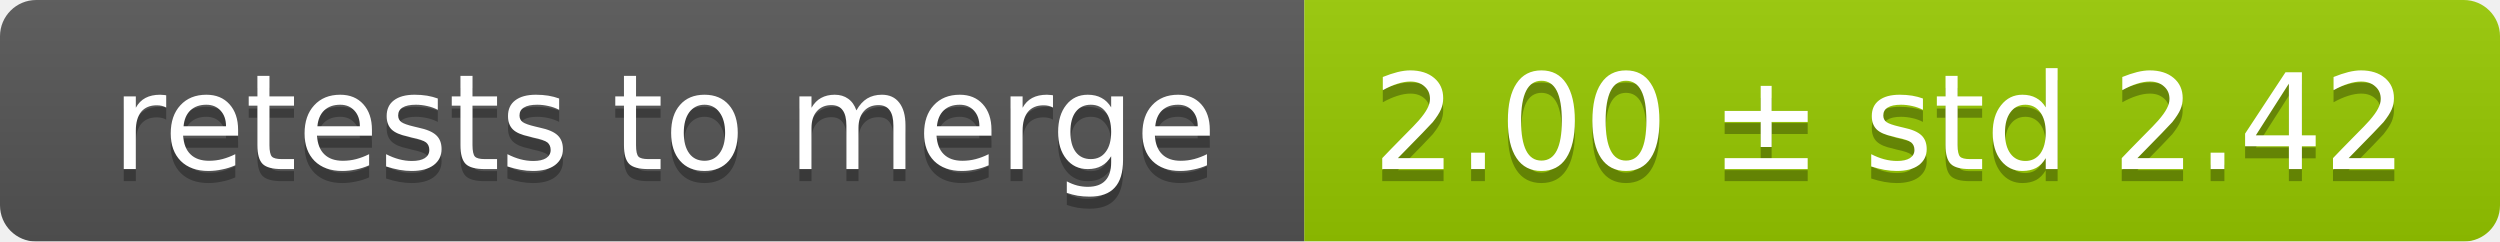
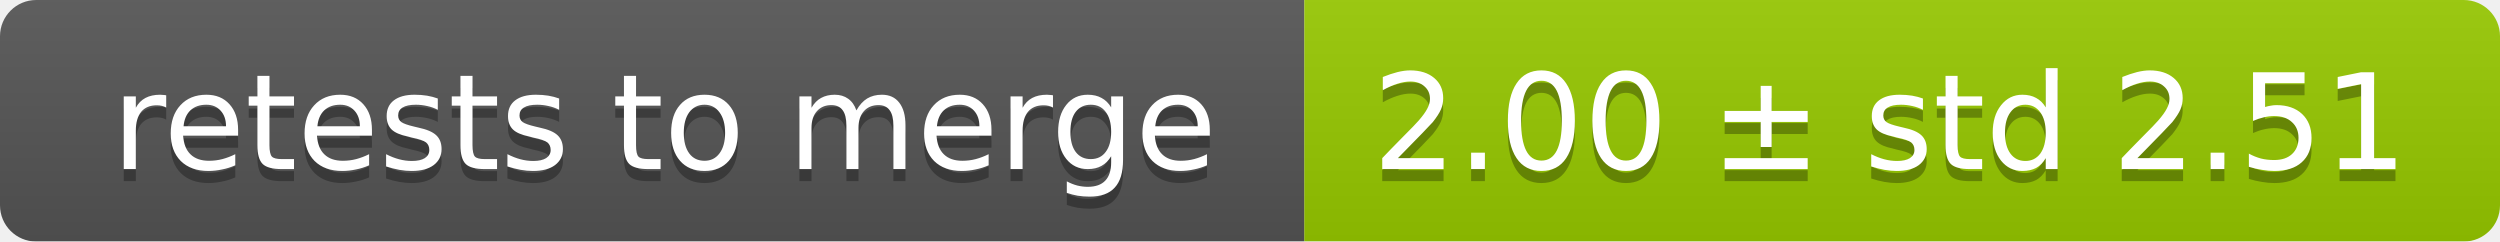
<svg xmlns="http://www.w3.org/2000/svg" width="207" height="20">
  <linearGradient id="smooth" x2="0" y2="100%">
    <stop offset="0" stop-color="#bbb" stop-opacity=".1" />
    <stop offset="1" stop-opacity=".1" />
  </linearGradient>
  <mask id="round">
    <rect width="207" height="20" rx="3" fill="#fff" />
  </mask>
  <g mask="url(#round)">
    <rect width="108" height="20" fill="#555" />
    <rect x="108" width="99" height="20" fill="#97ca00" />
    <rect width="207" height="20" fill="url(#smooth)" />
  </g>
  <g fill="#fff" text-anchor="middle" font-family="DejaVu Sans,Verdana,Geneva,sans-serif" font-size="11">
    <text x="55" y="15" fill="#010101" fill-opacity=".3">retests to merge</text>
    <text x="55" y="14">retests to merge</text>
-     <text x="156.5" y="15" fill="#010101" fill-opacity=".3">2.00 ± std 2.42</text>
-     <text x="156.5" y="14">2.00 ± std 2.42</text>
+     <text x="156.5" y="15" fill="#010101" fill-opacity=".3">2.00 ± std 2.51</text>
+     <text x="156.5" y="14">2.00 ± std 2.51</text>
  </g>
</svg>
